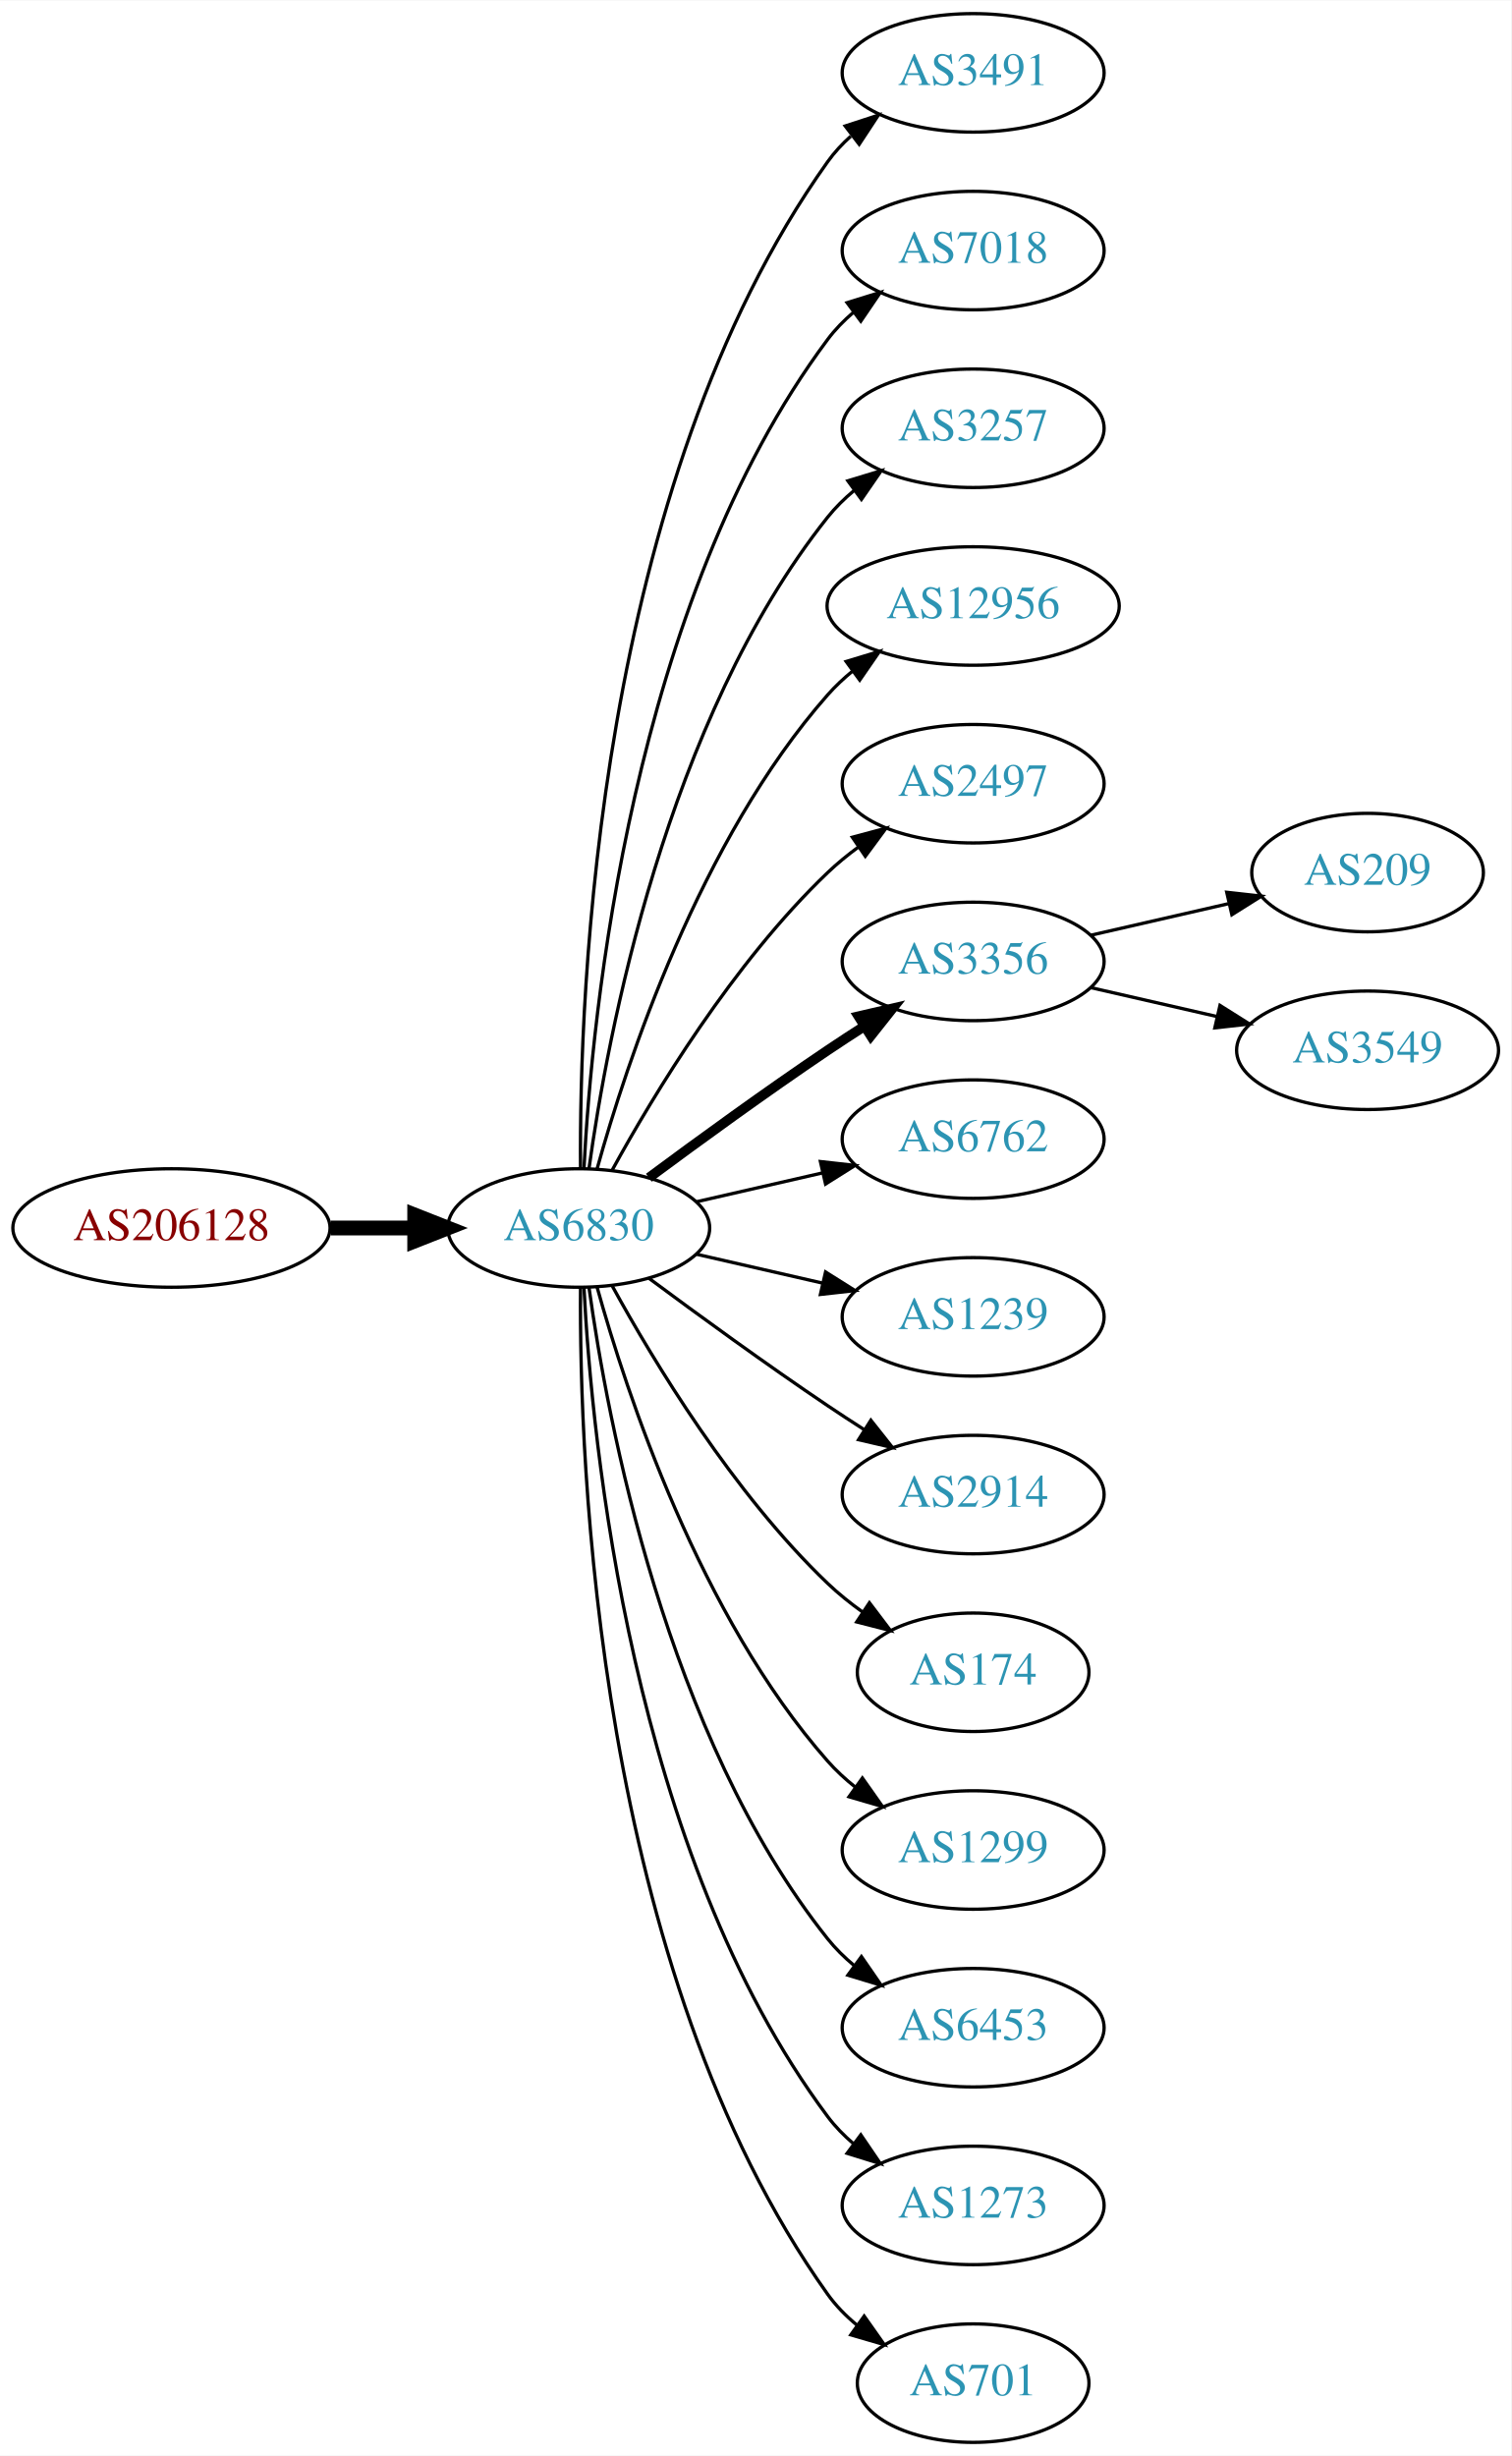
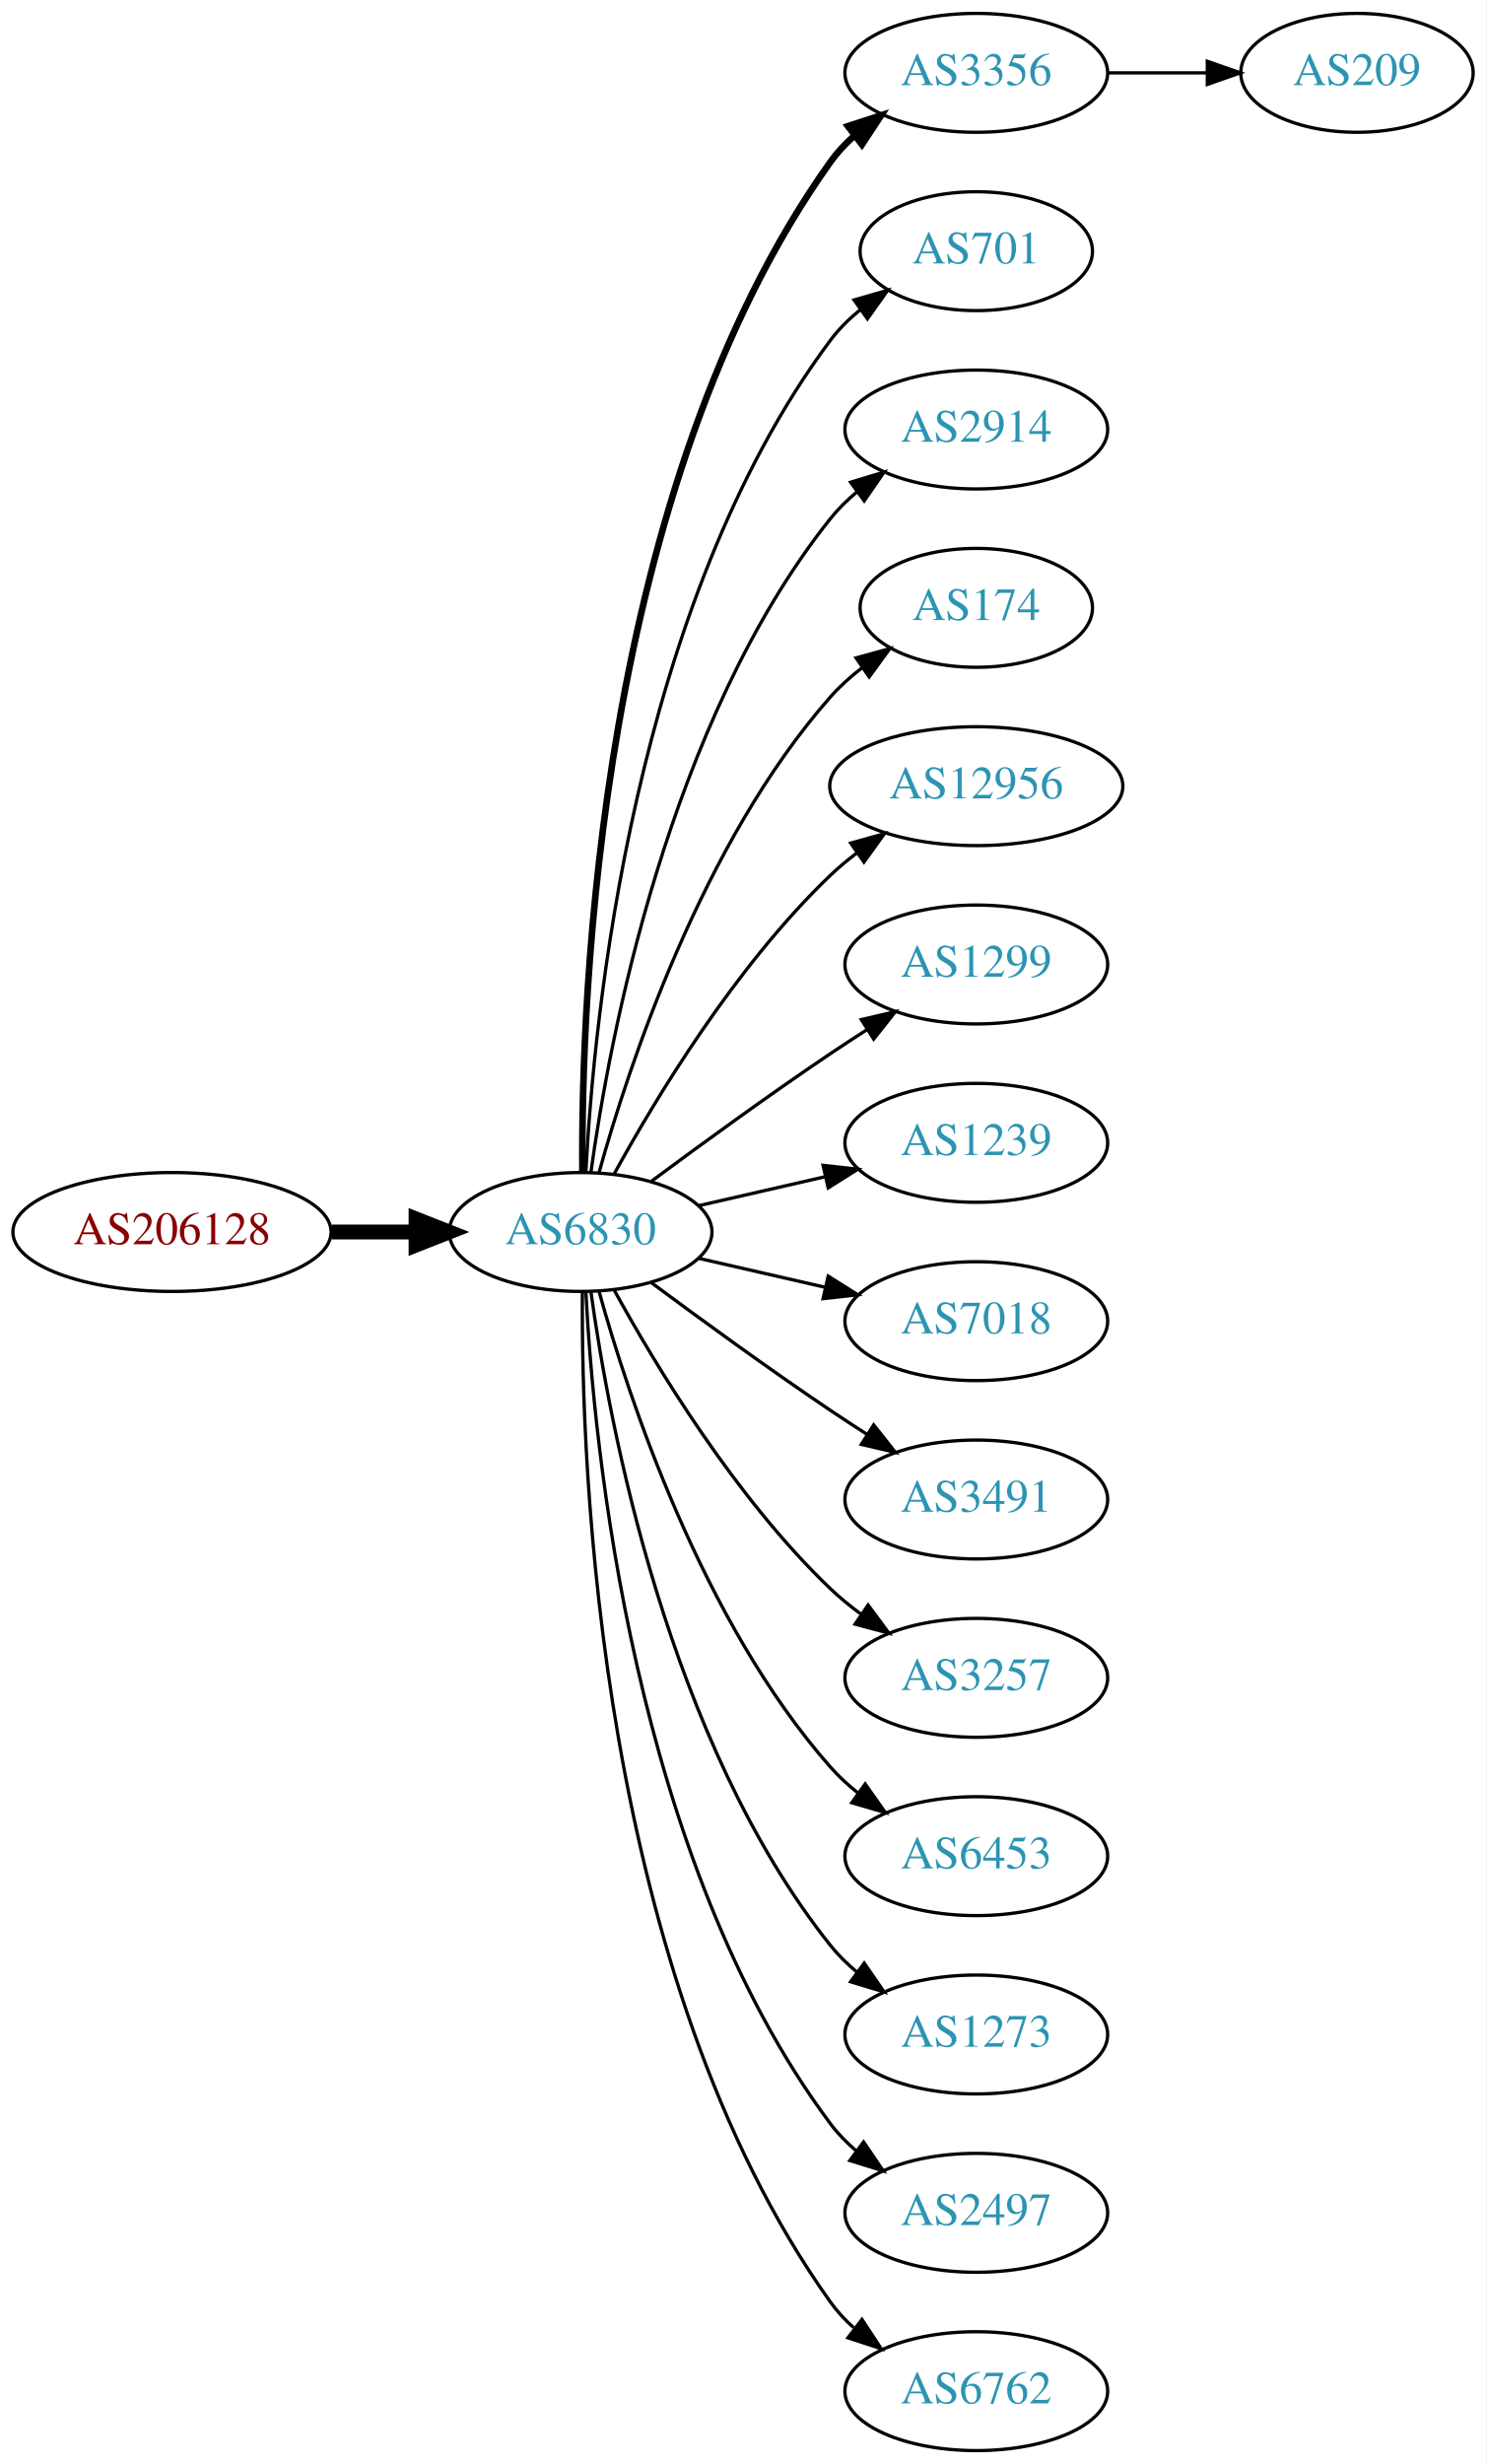
- <svg xmlns="http://www.w3.org/2000/svg" xmlns:xlink="http://www.w3.org/1999/xlink" width="459pt" height="746pt" viewBox="0.00 0.00 459.17 746.00">
+ <svg xmlns="http://www.w3.org/2000/svg" xmlns:xlink="http://www.w3.org/1999/xlink" width="450pt" height="746pt" viewBox="0.00 0.00 450.07 746.00">
  <g id="graph0" class="graph" transform="scale(1 1) rotate(0) translate(4 742)">
-     <polygon fill="white" stroke="none" points="-4,4 -4,-742 455.17,-742 455.17,4 -4,4" />
+     <polygon fill="white" stroke="none" points="-4,4 -4,-742 446.07,-742 446.07,4 -4,4" />
    <g id="node1" class="node">
      <g id="a_node1">
        <a xlink:href="/asn/206128" xlink:title="AS206128 ~ Dioezesane-IT [AT]">
          <ellipse fill="#ffffff" stroke="black" cx="48.096" cy="-369" rx="48.192" ry="18" />
          <text text-anchor="middle" x="48.096" y="-365.3" font-family="Times,serif" font-size="14.00" fill="#880000">AS206128</text>
        </a>
      </g>
    </g>
    <g id="node2" class="node">
      <g id="a_node2">
        <a xlink:href="/asn/6830" xlink:title="AS6830 ~ LibertyGlobal [AT]">
          <ellipse fill="#ffffff" stroke="black" cx="171.838" cy="-369" rx="39.794" ry="18" />
          <text text-anchor="middle" x="171.838" y="-365.3" font-family="Times,serif" font-size="14.00" fill="#2c94b3">AS6830</text>
        </a>
      </g>
    </g>
    <g id="edge1" class="edge">
      <path fill="none" stroke="black" stroke-width="4.5" d="M96.513,-369C104.867,-369 113.577,-369 121.969,-369" />
      <polygon fill="black" stroke="black" stroke-width="4.5" points="122.004,-372.938 132.004,-369 122.004,-365.063 122.004,-372.938" />
    </g>
    <g id="node3" class="node">
      <g id="a_node3">
-         <a xlink:href="/asn/3491" xlink:title="AS3491 ~ PCCW Global, Inc. [US]">
+         <a xlink:href="/asn/3356" xlink:title="AS3356 ~ Level 3 Parent, LLC [US]">
          <ellipse fill="#ffffff" stroke="black" cx="291.681" cy="-720" rx="39.794" ry="18" />
-           <text text-anchor="middle" x="291.681" y="-716.3" font-family="Times,serif" font-size="14.00" fill="#2c94b3">AS3491</text>
+           <text text-anchor="middle" x="291.681" y="-716.3" font-family="Times,serif" font-size="14.00" fill="#2c94b3">AS3356</text>
        </a>
      </g>
    </g>
    <g id="edge2" class="edge">
-       <path fill="none" stroke="black" d="M172.387,-387.063C171.967,-439.503 177.121,-594.293 247.484,-693 249.486,-695.809 251.881,-698.388 254.502,-700.743" />
-       <polygon fill="black" stroke="black" points="252.807,-703.852 262.879,-707.139 257.055,-698.288 252.807,-703.852" />
+       <path fill="none" stroke="black" stroke-width="2" d="M172.387,-387.063C171.967,-439.503 177.121,-594.293 247.484,-693 249.486,-695.809 251.881,-698.388 254.502,-700.743" />
+       <polygon fill="black" stroke="black" stroke-width="2" points="252.807,-703.852 262.879,-707.139 257.055,-698.288 252.807,-703.852" />
    </g>
    <g id="node4" class="node">
      <g id="a_node4">
-         <a xlink:href="/asn/7018" xlink:title="AS7018 ~ AT&amp;T Services, Inc. [US]">
-           <ellipse fill="#ffffff" stroke="black" cx="291.681" cy="-666" rx="39.794" ry="18" />
-           <text text-anchor="middle" x="291.681" y="-662.3" font-family="Times,serif" font-size="14.00" fill="#2c94b3">AS7018</text>
+         <a xlink:href="/asn/701" xlink:title="AS701 ~ UUNET [US]">
+           <ellipse fill="#ffffff" stroke="black" cx="291.681" cy="-666" rx="35.194" ry="18" />
+           <text text-anchor="middle" x="291.681" y="-662.3" font-family="Times,serif" font-size="14.00" fill="#2c94b3">AS701</text>
        </a>
      </g>
    </g>
    <g id="edge3" class="edge">
-       <path fill="none" stroke="black" d="M173.43,-387.023C175.806,-433.412 187.724,-558.893 247.484,-639 249.732,-642.013 252.424,-644.769 255.35,-647.272" />
-       <polygon fill="black" stroke="black" points="253.381,-650.169 263.502,-653.303 257.545,-644.542 253.381,-650.169" />
+       <path fill="none" stroke="black" d="M173.43,-387.023C175.806,-433.412 187.724,-558.893 247.484,-639 250.043,-642.429 253.176,-645.526 256.577,-648.295" />
+       <polygon fill="black" stroke="black" points="254.668,-651.232 264.85,-654.159 258.716,-645.521 254.668,-651.232" />
    </g>
    <g id="node5" class="node">
      <g id="a_node5">
-         <a xlink:href="/asn/3257" xlink:title="AS3257 ~ GTT [DE]">
+         <a xlink:href="/asn/2914" xlink:title="AS2914 ~ NTT America, Inc. [US]">
          <ellipse fill="#ffffff" stroke="black" cx="291.681" cy="-612" rx="39.794" ry="18" />
-           <text text-anchor="middle" x="291.681" y="-608.3" font-family="Times,serif" font-size="14.00" fill="#2c94b3">AS3257</text>
+           <text text-anchor="middle" x="291.681" y="-608.3" font-family="Times,serif" font-size="14.00" fill="#2c94b3">AS2914</text>
        </a>
      </g>
    </g>
    <g id="edge4" class="edge">
      <path fill="none" stroke="black" d="M174.977,-387.17C180.477,-426.974 198.303,-523.233 247.484,-585 249.826,-587.94 252.58,-590.649 255.546,-593.121" />
      <polygon fill="black" stroke="black" points="253.611,-596.042 263.752,-599.11 257.738,-590.388 253.611,-596.042" />
    </g>
    <g id="node6" class="node">
      <g id="a_node6">
-         <a xlink:href="/asn/12956" xlink:title="AS12956 ~ TELXIUS [ES]">
-           <ellipse fill="#ffffff" stroke="black" cx="291.681" cy="-558" rx="44.393" ry="18" />
-           <text text-anchor="middle" x="291.681" y="-554.3" font-family="Times,serif" font-size="14.00" fill="#2c94b3">AS12956</text>
+         <a xlink:href="/asn/174" xlink:title="AS174 ~ Cogent Communications [US]">
+           <ellipse fill="#ffffff" stroke="black" cx="291.681" cy="-558" rx="35.194" ry="18" />
+           <text text-anchor="middle" x="291.681" y="-554.3" font-family="Times,serif" font-size="14.00" fill="#2c94b3">AS174</text>
        </a>
      </g>
    </g>
    <g id="edge5" class="edge">
-       <path fill="none" stroke="black" d="M177.411,-386.946C186.317,-418.995 208.601,-486.842 247.484,-531 249.775,-533.601 252.376,-536.038 255.14,-538.301" />
-       <polygon fill="black" stroke="black" points="253.092,-541.14 263.233,-544.208 257.218,-535.485 253.092,-541.14" />
+       <path fill="none" stroke="black" d="M177.411,-386.946C186.317,-418.995 208.601,-486.842 247.484,-531 250.312,-534.211 253.613,-537.172 257.108,-539.864" />
+       <polygon fill="black" stroke="black" points="255.265,-542.845 265.483,-545.645 259.242,-537.084 255.265,-542.845" />
    </g>
    <g id="node7" class="node">
      <g id="a_node7">
-         <a xlink:href="/asn/2497" xlink:title="AS2497 ~ Internet Initiative Japan Inc. [JP]">
-           <ellipse fill="#ffffff" stroke="black" cx="291.681" cy="-504" rx="39.794" ry="18" />
-           <text text-anchor="middle" x="291.681" y="-500.3" font-family="Times,serif" font-size="14.00" fill="#2c94b3">AS2497</text>
+         <a xlink:href="/asn/12956" xlink:title="AS12956 ~ TELXIUS [ES]">
+           <ellipse fill="#ffffff" stroke="black" cx="291.681" cy="-504" rx="44.393" ry="18" />
+           <text text-anchor="middle" x="291.681" y="-500.3" font-family="Times,serif" font-size="14.00" fill="#2c94b3">AS12956</text>
        </a>
      </g>
    </g>
    <g id="edge6" class="edge">
-       <path fill="none" stroke="black" d="M182.079,-386.713C194.625,-409.561 218.802,-449.611 247.484,-477 250.353,-479.739 253.542,-482.347 256.851,-484.785" />
-       <polygon fill="black" stroke="black" points="254.974,-487.742 265.21,-490.477 258.914,-481.956 254.974,-487.742" />
+       <path fill="none" stroke="black" d="M182.079,-386.713C194.625,-409.561 218.802,-449.611 247.484,-477 249.991,-479.393 252.742,-481.687 255.605,-483.855" />
+       <polygon fill="black" stroke="black" points="253.651,-486.759 263.855,-489.61 257.656,-481.018 253.651,-486.759" />
    </g>
    <g id="node8" class="node">
      <g id="a_node8">
-         <a xlink:href="/asn/3356" xlink:title="AS3356 ~ Level 3 Parent, LLC [US]">
+         <a xlink:href="/asn/1299" xlink:title="AS1299 ~ Telia Carrier [EU]">
          <ellipse fill="#ffffff" stroke="black" cx="291.681" cy="-450" rx="39.794" ry="18" />
-           <text text-anchor="middle" x="291.681" y="-446.3" font-family="Times,serif" font-size="14.00" fill="#2c94b3">AS3356</text>
+           <text text-anchor="middle" x="291.681" y="-446.3" font-family="Times,serif" font-size="14.00" fill="#2c94b3">AS1299</text>
        </a>
      </g>
    </g>
    <g id="edge7" class="edge">
-       <path fill="none" stroke="black" stroke-width="3" d="M193.168,-384.277C208.031,-395.304 228.775,-410.407 247.484,-423 251.033,-425.389 254.784,-427.839 258.532,-430.242" />
-       <polygon fill="black" stroke="black" stroke-width="3" points="256.858,-433.325 267.181,-435.712 260.6,-427.409 256.858,-433.325" />
+       <path fill="none" stroke="black" d="M193.168,-384.277C208.031,-395.304 228.775,-410.407 247.484,-423 251.033,-425.389 254.784,-427.839 258.532,-430.242" />
+       <polygon fill="black" stroke="black" points="256.858,-433.325 267.181,-435.712 260.6,-427.409 256.858,-433.325" />
    </g>
    <g id="node9" class="node">
      <g id="a_node9">
-         <a xlink:href="/asn/6762" xlink:title="AS6762 ~ TELECOM ITALIA SPARKLE S.p.A. [IT]">
+         <a xlink:href="/asn/1239" xlink:title="AS1239 ~ Sprint [US]">
          <ellipse fill="#ffffff" stroke="black" cx="291.681" cy="-396" rx="39.794" ry="18" />
-           <text text-anchor="middle" x="291.681" y="-392.3" font-family="Times,serif" font-size="14.00" fill="#2c94b3">AS6762</text>
+           <text text-anchor="middle" x="291.681" y="-392.3" font-family="Times,serif" font-size="14.00" fill="#2c94b3">AS1239</text>
        </a>
      </g>
    </g>
    <g id="edge8" class="edge">
      <path fill="none" stroke="black" d="M207.557,-376.955C219.557,-379.704 233.178,-382.825 245.871,-385.733" />
      <polygon fill="black" stroke="black" points="245.273,-389.187 255.802,-388.009 246.836,-382.364 245.273,-389.187" />
    </g>
    <g id="node10" class="node">
      <g id="a_node10">
-         <a xlink:href="/asn/1239" xlink:title="AS1239 ~ Sprint [US]">
+         <a xlink:href="/asn/7018" xlink:title="AS7018 ~ AT&amp;T Services, Inc. [US]">
          <ellipse fill="#ffffff" stroke="black" cx="291.681" cy="-342" rx="39.794" ry="18" />
-           <text text-anchor="middle" x="291.681" y="-338.3" font-family="Times,serif" font-size="14.00" fill="#2c94b3">AS1239</text>
+           <text text-anchor="middle" x="291.681" y="-338.3" font-family="Times,serif" font-size="14.00" fill="#2c94b3">AS7018</text>
        </a>
      </g>
    </g>
    <g id="edge9" class="edge">
      <path fill="none" stroke="black" d="M207.557,-361.045C219.557,-358.296 233.178,-355.175 245.871,-352.267" />
      <polygon fill="black" stroke="black" points="246.836,-355.636 255.802,-349.991 245.273,-348.813 246.836,-355.636" />
    </g>
    <g id="node11" class="node">
      <g id="a_node11">
-         <a xlink:href="/asn/2914" xlink:title="AS2914 ~ NTT America, Inc. [US]">
+         <a xlink:href="/asn/3491" xlink:title="AS3491 ~ PCCW Global, Inc. [US]">
          <ellipse fill="#ffffff" stroke="black" cx="291.681" cy="-288" rx="39.794" ry="18" />
-           <text text-anchor="middle" x="291.681" y="-284.3" font-family="Times,serif" font-size="14.00" fill="#2c94b3">AS2914</text>
+           <text text-anchor="middle" x="291.681" y="-284.3" font-family="Times,serif" font-size="14.00" fill="#2c94b3">AS3491</text>
        </a>
      </g>
    </g>
    <g id="edge10" class="edge">
      <path fill="none" stroke="black" d="M193.168,-353.723C208.031,-342.696 228.775,-327.593 247.484,-315 251.033,-312.611 254.784,-310.161 258.532,-307.758" />
      <polygon fill="black" stroke="black" points="260.6,-310.591 267.181,-302.288 256.858,-304.675 260.6,-310.591" />
    </g>
    <g id="node12" class="node">
      <g id="a_node12">
-         <a xlink:href="/asn/174" xlink:title="AS174 ~ Cogent Communications [US]">
-           <ellipse fill="#ffffff" stroke="black" cx="291.681" cy="-234" rx="35.194" ry="18" />
-           <text text-anchor="middle" x="291.681" y="-230.3" font-family="Times,serif" font-size="14.00" fill="#2c94b3">AS174</text>
+         <a xlink:href="/asn/3257" xlink:title="AS3257 ~ GTT [DE]">
+           <ellipse fill="#ffffff" stroke="black" cx="291.681" cy="-234" rx="39.794" ry="18" />
+           <text text-anchor="middle" x="291.681" y="-230.3" font-family="Times,serif" font-size="14.00" fill="#2c94b3">AS3257</text>
        </a>
      </g>
    </g>
    <g id="edge11" class="edge">
-       <path fill="none" stroke="black" d="M182.079,-351.287C194.625,-328.439 218.802,-288.389 247.484,-261 250.738,-257.893 254.405,-254.954 258.192,-252.24" />
-       <polygon fill="black" stroke="black" points="260.169,-255.128 266.56,-246.678 256.294,-249.299 260.169,-255.128" />
+       <path fill="none" stroke="black" d="M182.079,-351.287C194.625,-328.439 218.802,-288.389 247.484,-261 250.353,-258.261 253.542,-255.653 256.851,-253.215" />
+       <polygon fill="black" stroke="black" points="258.914,-256.044 265.21,-247.523 254.974,-250.258 258.914,-256.044" />
    </g>
    <g id="node13" class="node">
      <g id="a_node13">
-         <a xlink:href="/asn/1299" xlink:title="AS1299 ~ Telia Carrier [EU]">
+         <a xlink:href="/asn/6453" xlink:title="AS6453 ~ TATA COMMUNICATIONS (AMERICA) INC [US]">
          <ellipse fill="#ffffff" stroke="black" cx="291.681" cy="-180" rx="39.794" ry="18" />
-           <text text-anchor="middle" x="291.681" y="-176.3" font-family="Times,serif" font-size="14.00" fill="#2c94b3">AS1299</text>
+           <text text-anchor="middle" x="291.681" y="-176.3" font-family="Times,serif" font-size="14.00" fill="#2c94b3">AS6453</text>
        </a>
      </g>
    </g>
    <g id="edge12" class="edge">
      <path fill="none" stroke="black" d="M177.411,-351.054C186.317,-319.005 208.601,-251.158 247.484,-207 249.968,-204.179 252.818,-201.551 255.844,-199.129" />
      <polygon fill="black" stroke="black" points="258.029,-201.869 264.133,-193.209 253.961,-196.172 258.029,-201.869" />
    </g>
    <g id="node14" class="node">
      <g id="a_node14">
-         <a xlink:href="/asn/6453" xlink:title="AS6453 ~ TATA COMMUNICATIONS (AMERICA) INC [US]">
+         <a xlink:href="/asn/1273" xlink:title="AS1273 ~ Vodafone Group PLC [EU]">
          <ellipse fill="#ffffff" stroke="black" cx="291.681" cy="-126" rx="39.794" ry="18" />
-           <text text-anchor="middle" x="291.681" y="-122.3" font-family="Times,serif" font-size="14.00" fill="#2c94b3">AS6453</text>
+           <text text-anchor="middle" x="291.681" y="-122.3" font-family="Times,serif" font-size="14.00" fill="#2c94b3">AS1273</text>
        </a>
      </g>
    </g>
    <g id="edge13" class="edge">
      <path fill="none" stroke="black" d="M174.977,-350.83C180.477,-311.026 198.303,-214.767 247.484,-153 249.826,-150.06 252.58,-147.351 255.546,-144.879" />
      <polygon fill="black" stroke="black" points="257.738,-147.612 263.752,-138.89 253.611,-141.958 257.738,-147.612" />
    </g>
    <g id="node15" class="node">
      <g id="a_node15">
-         <a xlink:href="/asn/1273" xlink:title="AS1273 ~ Vodafone Group PLC [EU]">
+         <a xlink:href="/asn/2497" xlink:title="AS2497 ~ Internet Initiative Japan Inc. [JP]">
          <ellipse fill="#ffffff" stroke="black" cx="291.681" cy="-72" rx="39.794" ry="18" />
-           <text text-anchor="middle" x="291.681" y="-68.3" font-family="Times,serif" font-size="14.00" fill="#2c94b3">AS1273</text>
+           <text text-anchor="middle" x="291.681" y="-68.3" font-family="Times,serif" font-size="14.00" fill="#2c94b3">AS2497</text>
        </a>
      </g>
    </g>
    <g id="edge14" class="edge">
      <path fill="none" stroke="black" d="M173.43,-350.977C175.806,-304.588 187.724,-179.107 247.484,-99 249.732,-95.987 252.424,-93.231 255.35,-90.728" />
      <polygon fill="black" stroke="black" points="257.545,-93.459 263.502,-84.697 253.381,-87.831 257.545,-93.459" />
    </g>
    <g id="node16" class="node">
      <g id="a_node16">
-         <a xlink:href="/asn/701" xlink:title="AS701 ~ UUNET [US]">
-           <ellipse fill="#ffffff" stroke="black" cx="291.681" cy="-18" rx="35.194" ry="18" />
-           <text text-anchor="middle" x="291.681" y="-14.3" font-family="Times,serif" font-size="14.00" fill="#2c94b3">AS701</text>
+         <a xlink:href="/asn/6762" xlink:title="AS6762 ~ TELECOM ITALIA SPARKLE S.p.A. [IT]">
+           <ellipse fill="#ffffff" stroke="black" cx="291.681" cy="-18" rx="39.794" ry="18" />
+           <text text-anchor="middle" x="291.681" y="-14.3" font-family="Times,serif" font-size="14.00" fill="#2c94b3">AS6762</text>
        </a>
      </g>
    </g>
    <g id="edge15" class="edge">
-       <path fill="none" stroke="black" d="M172.387,-350.937C171.967,-298.497 177.121,-143.707 247.484,-45 249.968,-41.516 253.055,-38.385 256.429,-35.598" />
-       <polygon fill="black" stroke="black" points="258.568,-38.371 264.674,-29.713 254.501,-32.673 258.568,-38.371" />
+       <path fill="none" stroke="black" d="M172.387,-350.937C171.967,-298.497 177.121,-143.707 247.484,-45 249.486,-42.191 251.881,-39.612 254.502,-37.257" />
+       <polygon fill="black" stroke="black" points="257.055,-39.712 262.879,-30.861 252.807,-34.148 257.055,-39.712" />
    </g>
    <g id="node17" class="node">
      <g id="a_node17">
        <a xlink:href="/asn/209" xlink:title="AS209 ~ CenturyLink Communications, LLC [US]">
-           <ellipse fill="#ffffff" stroke="black" cx="411.523" cy="-477" rx="35.194" ry="18" />
-           <text text-anchor="middle" x="411.523" y="-473.3" font-family="Times,serif" font-size="14.00" fill="#2c94b3">AS209</text>
+           <ellipse fill="#ffffff" stroke="black" cx="406.973" cy="-720" rx="35.194" ry="18" />
+           <text text-anchor="middle" x="406.973" y="-716.3" font-family="Times,serif" font-size="14.00" fill="#2c94b3">AS209</text>
        </a>
      </g>
    </g>
    <g id="edge16" class="edge">
-       <path fill="none" stroke="black" d="M327.4,-457.955C340.492,-460.955 355.514,-464.396 369.155,-467.522" />
-       <polygon fill="black" stroke="black" points="368.733,-471.016 379.262,-469.838 370.297,-464.193 368.733,-471.016" />
-     </g>
-     <g id="node18" class="node">
-       <g id="a_node18">
-         <a xlink:href="/asn/3549" xlink:title="AS3549 ~ Level 3 Parent, LLC [US]">
-           <ellipse fill="#ffffff" stroke="black" cx="411.523" cy="-423" rx="39.794" ry="18" />
-           <text text-anchor="middle" x="411.523" y="-419.3" font-family="Times,serif" font-size="14.00" fill="#2c94b3">AS3549</text>
-         </a>
-       </g>
-     </g>
-     <g id="edge17" class="edge">
-       <path fill="none" stroke="black" d="M327.4,-442.045C339.4,-439.296 353.021,-436.175 365.713,-433.267" />
-       <polygon fill="black" stroke="black" points="366.679,-436.636 375.645,-430.991 365.116,-429.813 366.679,-436.636" />
+       <path fill="none" stroke="black" d="M331.353,-720C341.058,-720 351.549,-720 361.512,-720" />
+       <polygon fill="black" stroke="black" points="361.648,-723.5 371.648,-720 361.648,-716.5 361.648,-723.5" />
    </g>
  </g>
</svg>
